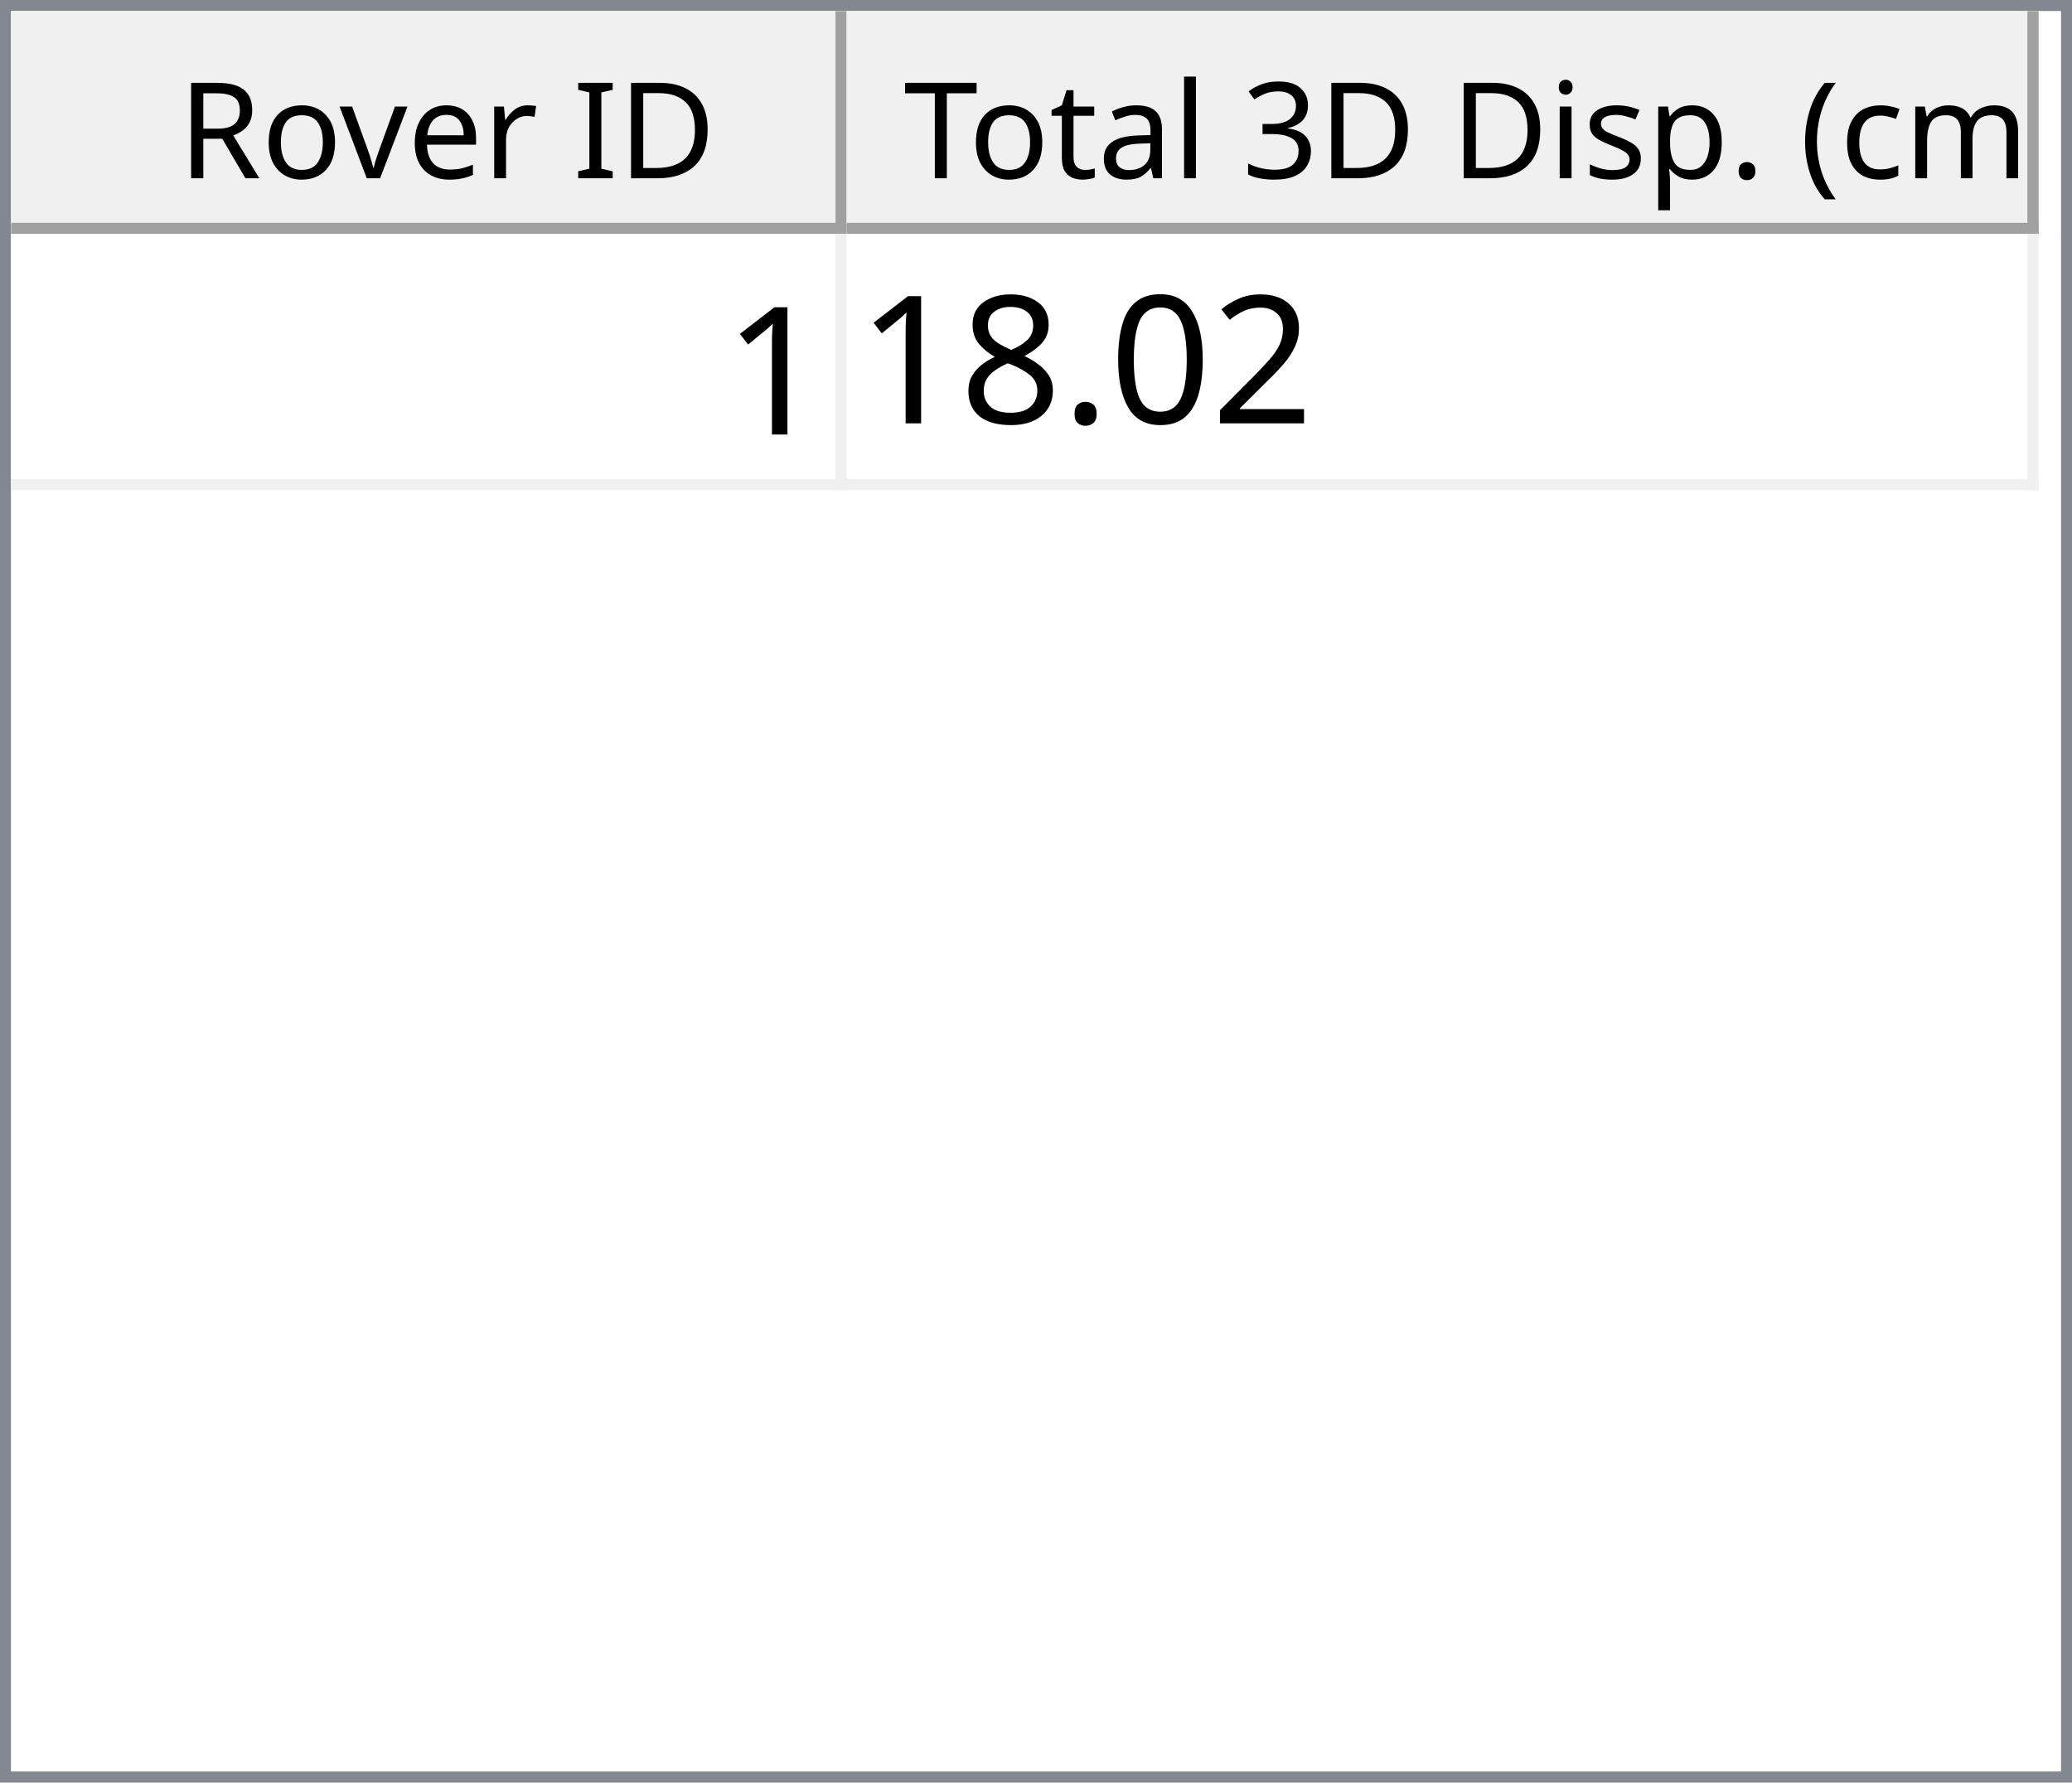
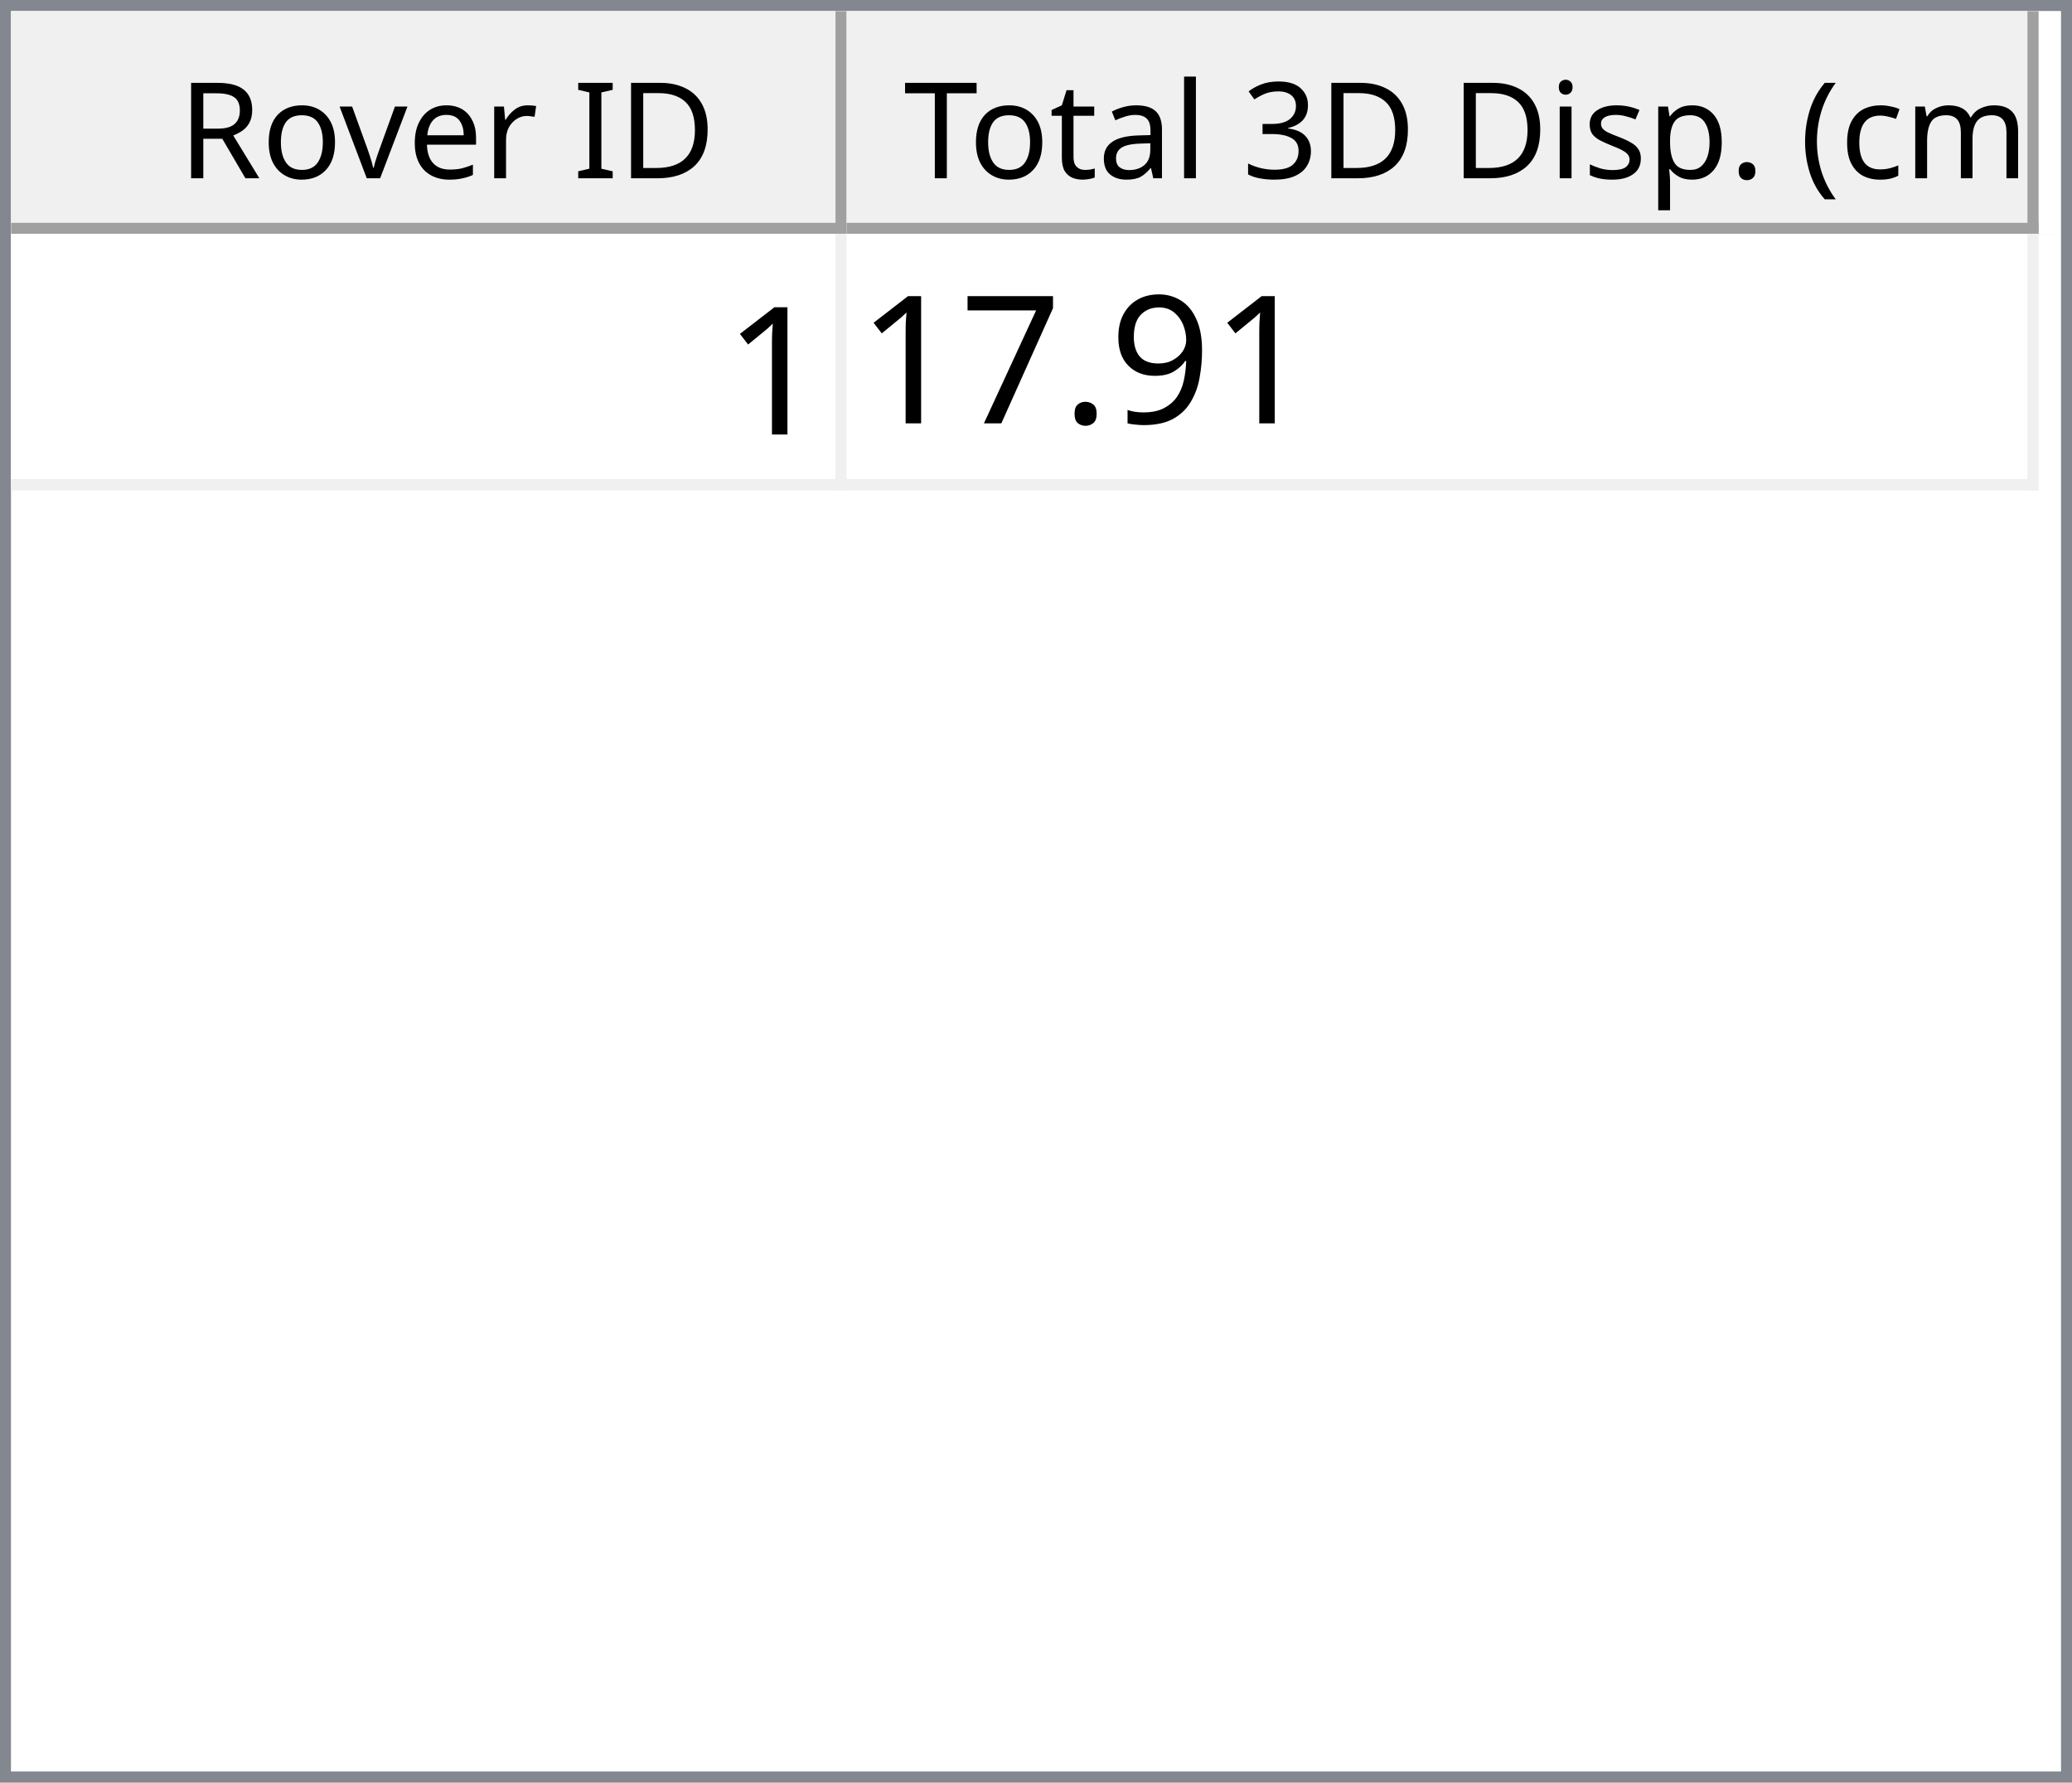
<svg xmlns="http://www.w3.org/2000/svg" style="fill-opacity:1; color-rendering:auto; color-interpolation:auto; text-rendering:auto; stroke:black; stroke-linecap:square; stroke-miterlimit:10; shape-rendering:auto; stroke-opacity:1; fill:black; stroke-dasharray:none; font-weight:normal; stroke-width:1; font-family:'Dialog'; font-style:normal; stroke-linejoin:miter; font-size:12px; stroke-dashoffset:0; image-rendering:auto;" width="186" height="160">
  <defs id="genericDefs" />
  <g>
    <defs id="defs1">
      <clipPath clipPathUnits="userSpaceOnUse" id="clipPath1">
        <path d="M0 0 L186 0 L186 160 L0 160 L0 0 Z" />
      </clipPath>
      <clipPath clipPathUnits="userSpaceOnUse" id="clipPath2">
        <path d="M0 0 L0 160 L186 160 L186 0 Z" />
      </clipPath>
      <clipPath clipPathUnits="userSpaceOnUse" id="clipPath3">
        <path d="M0 0 L0 20 L184 20 L184 0 Z" />
      </clipPath>
      <clipPath clipPathUnits="userSpaceOnUse" id="clipPath4">
        <path d="M0 0 L0 20 L75 20 L75 0 Z" />
      </clipPath>
      <clipPath clipPathUnits="userSpaceOnUse" id="clipPath5">
        <path d="M1 1 L1 19 L74 19 L74 1 Z" />
      </clipPath>
      <clipPath clipPathUnits="userSpaceOnUse" id="clipPath6">
        <path d="M0 0 L0 18 L73 18 L73 0 Z" />
      </clipPath>
      <clipPath clipPathUnits="userSpaceOnUse" id="clipPath7">
        <path d="M-0.5 -0.5 L-0.5 19.5 L74.5 19.5 L74.5 -0.5 Z" />
      </clipPath>
      <clipPath clipPathUnits="userSpaceOnUse" id="clipPath8">
        <path d="M0 0 L0 20 L107 20 L107 0 Z" />
      </clipPath>
      <clipPath clipPathUnits="userSpaceOnUse" id="clipPath9">
        <path d="M1 1 L1 19 L106 19 L106 1 Z" />
      </clipPath>
      <clipPath clipPathUnits="userSpaceOnUse" id="clipPath10">
        <path d="M0 0 L0 18 L105 18 L105 0 Z" />
      </clipPath>
      <clipPath clipPathUnits="userSpaceOnUse" id="clipPath11">
        <path d="M-0.5 -0.5 L-0.5 19.5 L106.5 19.5 L106.5 -0.5 Z" />
      </clipPath>
      <clipPath clipPathUnits="userSpaceOnUse" id="clipPath12">
        <path d="M0 0 L0 138 L184 138 L184 0 Z" />
      </clipPath>
      <clipPath clipPathUnits="userSpaceOnUse" id="clipPath13">
        <path d="M0 0 L0 23 L182 23 L182 0 Z" />
      </clipPath>
      <clipPath clipPathUnits="userSpaceOnUse" id="clipPath14">
        <path d="M-0.5 -0.5 L-0.5 22.5 L181.5 22.5 L181.5 -0.5 Z" />
      </clipPath>
      <clipPath clipPathUnits="userSpaceOnUse" id="clipPath15">
        <path d="M0 0 L0 22 L74 22 L74 0 Z" />
      </clipPath>
      <clipPath clipPathUnits="userSpaceOnUse" id="clipPath16">
        <path d="M0 0 L0 22 L106 22 L106 0 Z" />
      </clipPath>
      <font horiz-adv-x="64.551" id="font1">
        <font-face ascent="107.91" descent="25.098" units-per-em="100" style="font-style:normal; font-family:Segoe UI; font-weight:normal;" />
        <missing-glyph horiz-adv-x="64.551" d="M8.109 0 L8.109 68.266 L56.453 68.266 L56.453 0 L8.109 0 ZM15.328 7.234 L49.219 7.234 L49.219 61.031 L15.328 61.031 L15.328 7.234 Z" />
        <glyph unicode="D" horiz-adv-x="70.117" d="M9.188 0 L9.188 70.016 L28.516 70.016 Q65.531 70.016 65.531 35.891 Q65.531 19.672 55.25 9.836 Q44.969 0 27.734 0 L9.188 0 ZM17.391 62.594 L17.391 7.422 L27.828 7.422 Q41.609 7.422 49.273 14.797 Q56.938 22.172 56.938 35.688 Q56.938 62.594 28.328 62.594 L17.391 62.594 Z" />
        <glyph unicode="I" horiz-adv-x="26.611" d="M17.391 0 L9.188 0 L9.188 70.016 L17.391 70.016 L17.391 0 Z" />
        <glyph unicode=" " horiz-adv-x="27.393" d="" />
        <glyph unicode="r" horiz-adv-x="34.766" d="M34.188 41.891 Q32.078 43.5 28.125 43.5 Q23 43.5 19.555 38.672 Q16.109 33.844 16.109 25.484 L16.109 0 L8.109 0 L8.109 50 L16.109 50 L16.109 39.703 L16.312 39.703 Q18.016 44.969 21.531 47.922 Q25.047 50.875 29.391 50.875 Q32.516 50.875 34.188 50.203 L34.188 41.891 Z" />
        <glyph unicode="e" horiz-adv-x="52.295" d="M48.297 23 L12.984 23 Q13.188 14.656 17.484 10.109 Q21.781 5.562 29.297 5.562 Q37.75 5.562 44.828 11.141 L44.828 3.609 Q38.234 -1.172 27.391 -1.172 Q16.797 -1.172 10.742 5.641 Q4.688 12.453 4.688 24.812 Q4.688 36.469 11.305 43.82 Q17.922 51.172 27.734 51.172 Q37.547 51.172 42.922 44.828 Q48.297 38.484 48.297 27.203 L48.297 23 ZM40.094 29.781 Q40.047 36.719 36.75 40.578 Q33.453 44.438 27.594 44.438 Q21.922 44.438 17.969 40.383 Q14.016 36.328 13.094 29.781 L40.094 29.781 Z" />
        <glyph unicode="v" horiz-adv-x="47.9" d="M47.406 50 L27.484 0 L19.625 0 L0.688 50 L9.469 50 L22.172 13.672 Q23.578 9.672 23.922 6.688 L24.125 6.688 Q24.609 10.453 25.688 13.484 L38.969 50 L47.406 50 Z" />
        <glyph unicode="o" horiz-adv-x="58.594" d="M29 -1.172 Q17.922 -1.172 11.305 5.836 Q4.688 12.844 4.688 24.422 Q4.688 37.016 11.57 44.094 Q18.453 51.172 30.172 51.172 Q41.359 51.172 47.633 44.289 Q53.906 37.406 53.906 25.203 Q53.906 13.234 47.141 6.031 Q40.375 -1.172 29 -1.172 ZM29.594 44.438 Q21.875 44.438 17.383 39.188 Q12.891 33.938 12.891 24.703 Q12.891 15.828 17.43 10.695 Q21.969 5.562 29.594 5.562 Q37.359 5.562 41.531 10.594 Q45.703 15.625 45.703 24.906 Q45.703 34.281 41.531 39.359 Q37.359 44.438 29.594 44.438 Z" />
        <glyph unicode="R" horiz-adv-x="59.814" d="M59.375 0 L49.609 0 L37.891 19.625 Q36.281 22.359 34.766 24.289 Q33.25 26.219 31.664 27.438 Q30.078 28.656 28.25 29.219 Q26.422 29.781 24.125 29.781 L17.391 29.781 L17.391 0 L9.188 0 L9.188 70.016 L30.078 70.016 Q34.672 70.016 38.555 68.867 Q42.438 67.719 45.289 65.375 Q48.141 63.031 49.758 59.547 Q51.375 56.062 51.375 51.375 Q51.375 47.703 50.273 44.656 Q49.172 41.609 47.148 39.211 Q45.125 36.812 42.266 35.133 Q39.406 33.453 35.844 32.516 L35.844 32.328 Q37.594 31.547 38.891 30.547 Q40.188 29.547 41.359 28.18 Q42.531 26.812 43.68 25.078 Q44.828 23.344 46.234 21.047 L59.375 0 ZM17.391 62.594 L17.391 37.203 L28.516 37.203 Q31.594 37.203 34.203 38.133 Q36.812 39.062 38.719 40.797 Q40.625 42.531 41.703 45.047 Q42.781 47.562 42.781 50.688 Q42.781 56.297 39.141 59.445 Q35.5 62.594 28.609 62.594 L17.391 62.594 Z" />
        <glyph unicode=")" horiz-adv-x="30.176" d="M8.297 -15.922 L1.172 -15.922 Q16.406 2.344 16.406 26.812 Q16.406 51.469 1.078 70.016 L8.297 70.016 Q23.531 52.156 23.531 26.703 Q23.531 1.375 8.297 -15.922 Z" />
        <glyph unicode="m" horiz-adv-x="86.133" d="M79.109 0 L71.094 0 L71.094 28.719 Q71.094 37.016 68.531 40.727 Q65.969 44.438 59.906 44.438 Q54.781 44.438 51.195 39.75 Q47.609 35.062 47.609 28.516 L47.609 0 L39.594 0 L39.594 29.688 Q39.594 44.438 28.219 44.438 Q22.953 44.438 19.531 40.016 Q16.109 35.594 16.109 28.516 L16.109 0 L8.109 0 L8.109 50 L16.109 50 L16.109 42.094 L16.312 42.094 Q21.625 51.172 31.844 51.172 Q36.969 51.172 40.773 48.312 Q44.578 45.453 46 40.828 Q51.562 51.172 62.594 51.172 Q79.109 51.172 79.109 30.812 L79.109 0 Z" />
        <glyph unicode="c" horiz-adv-x="46.191" d="M42.188 2.297 Q36.422 -1.172 28.516 -1.172 Q17.828 -1.172 11.258 5.789 Q4.688 12.75 4.688 23.828 Q4.688 36.188 11.766 43.68 Q18.844 51.172 30.672 51.172 Q37.25 51.172 42.281 48.734 L42.281 40.531 Q36.719 44.438 30.375 44.438 Q22.703 44.438 17.797 38.945 Q12.891 33.453 12.891 24.516 Q12.891 15.719 17.508 10.641 Q22.125 5.562 29.891 5.562 Q36.422 5.562 42.188 9.906 L42.188 2.297 Z" />
        <glyph unicode="(" horiz-adv-x="30.176" d="M29.109 -15.922 L21.969 -15.922 Q6.844 1.375 6.844 26.703 Q6.844 52.156 21.969 70.016 L29.203 70.016 Q13.875 51.469 13.875 26.812 Q13.875 2.344 29.109 -15.922 Z" />
        <glyph unicode="." horiz-adv-x="21.68" d="M10.891 -1.078 Q8.641 -1.078 7.055 0.539 Q5.469 2.156 5.469 4.391 Q5.469 6.641 7.055 8.273 Q8.641 9.906 10.891 9.906 Q13.188 9.906 14.797 8.273 Q16.406 6.641 16.406 4.391 Q16.406 2.156 14.797 0.539 Q13.188 -1.078 10.891 -1.078 Z" />
        <glyph unicode="p" horiz-adv-x="58.789" d="M16.312 7.234 L16.109 7.234 L16.109 -23 L8.109 -23 L8.109 50 L16.109 50 L16.109 41.219 L16.312 41.219 Q22.219 51.172 33.594 51.172 Q43.266 51.172 48.688 44.461 Q54.109 37.75 54.109 26.469 Q54.109 13.922 48 6.375 Q41.891 -1.172 31.297 -1.172 Q21.578 -1.172 16.312 7.234 ZM16.109 27.391 L16.109 20.406 Q16.109 14.203 20.141 9.883 Q24.172 5.562 30.375 5.562 Q37.641 5.562 41.773 11.133 Q45.906 16.703 45.906 26.609 Q45.906 34.969 42.047 39.703 Q38.188 44.438 31.594 44.438 Q24.609 44.438 20.359 39.578 Q16.109 34.719 16.109 27.391 Z" />
        <glyph unicode="s" horiz-adv-x="42.432" d="M5.078 1.812 L5.078 10.406 Q11.625 5.562 19.484 5.562 Q30.031 5.562 30.031 12.594 Q30.031 14.594 29.125 15.992 Q28.219 17.391 26.68 18.461 Q25.141 19.531 23.07 20.383 Q21 21.234 18.609 22.172 Q15.281 23.484 12.766 24.828 Q10.25 26.172 8.57 27.859 Q6.891 29.547 6.031 31.695 Q5.172 33.844 5.172 36.719 Q5.172 40.234 6.789 42.945 Q8.406 45.656 11.086 47.484 Q13.766 49.312 17.211 50.242 Q20.656 51.172 24.312 51.172 Q30.812 51.172 35.938 48.922 L35.938 40.828 Q30.422 44.438 23.25 44.438 Q21 44.438 19.195 43.922 Q17.391 43.406 16.094 42.477 Q14.797 41.547 14.086 40.258 Q13.375 38.969 13.375 37.406 Q13.375 35.453 14.086 34.133 Q14.797 32.812 16.164 31.789 Q17.531 30.766 19.484 29.938 Q21.438 29.109 23.922 28.125 Q27.25 26.859 29.883 25.516 Q32.516 24.172 34.375 22.484 Q36.234 20.797 37.234 18.602 Q38.234 16.406 38.234 13.375 Q38.234 9.672 36.602 6.938 Q34.969 4.203 32.234 2.398 Q29.5 0.594 25.93 -0.289 Q22.359 -1.172 18.453 -1.172 Q10.75 -1.172 5.078 1.812 Z" />
        <glyph unicode="i" horiz-adv-x="24.219" d="M12.203 62.703 Q10.062 62.703 8.547 64.164 Q7.031 65.625 7.031 67.875 Q7.031 70.125 8.547 71.609 Q10.062 73.094 12.203 73.094 Q14.406 73.094 15.945 71.609 Q17.484 70.125 17.484 67.875 Q17.484 65.719 15.945 64.211 Q14.406 62.703 12.203 62.703 ZM16.109 0 L8.109 0 L8.109 50 L16.109 50 L16.109 0 Z" />
        <glyph unicode="3" horiz-adv-x="53.906" d="M46.531 19.828 Q46.531 15.094 44.75 11.211 Q42.969 7.328 39.719 4.57 Q36.469 1.812 31.93 0.297 Q27.391 -1.219 21.922 -1.219 Q11.922 -1.219 6 2.594 L6 11.188 Q13.094 5.609 22.219 5.609 Q25.875 5.609 28.828 6.539 Q31.781 7.469 33.906 9.227 Q36.031 10.984 37.18 13.477 Q38.328 15.969 38.328 19.094 Q38.328 32.812 18.797 32.812 L12.984 32.812 L12.984 39.594 L18.5 39.594 Q35.797 39.594 35.797 52.484 Q35.797 64.406 22.609 64.406 Q15.188 64.406 8.688 59.422 L8.688 67.188 Q15.375 71.188 24.609 71.188 Q29 71.188 32.57 69.969 Q36.141 68.75 38.68 66.555 Q41.219 64.359 42.609 61.281 Q44 58.203 44 54.5 Q44 40.672 30.031 36.719 L30.031 36.531 Q33.594 36.141 36.625 34.797 Q39.656 33.453 41.852 31.305 Q44.047 29.156 45.289 26.25 Q46.531 23.344 46.531 19.828 Z" />
        <glyph unicode="l" horiz-adv-x="24.219" d="M16.109 0 L8.109 0 L8.109 74.031 L16.109 74.031 L16.109 0 Z" />
        <glyph unicode="a" horiz-adv-x="50.879" d="M43.891 0 L35.891 0 L35.891 7.812 L35.688 7.812 Q30.469 -1.172 20.312 -1.172 Q12.844 -1.172 8.617 2.781 Q4.391 6.734 4.391 13.281 Q4.391 27.297 20.906 29.594 L35.891 31.688 Q35.891 44.438 25.594 44.438 Q16.547 44.438 9.281 38.281 L9.281 46.484 Q16.656 51.172 26.266 51.172 Q43.891 51.172 43.891 32.516 L43.891 0 ZM35.891 25.297 L23.828 23.641 Q18.266 22.859 15.43 20.875 Q12.594 18.891 12.594 13.875 Q12.594 10.203 15.211 7.883 Q17.828 5.562 22.172 5.562 Q28.125 5.562 32.008 9.742 Q35.891 13.922 35.891 20.312 L35.891 25.297 Z" />
        <glyph unicode="t" horiz-adv-x="33.887" d="M31.297 0.484 Q28.469 -1.078 23.828 -1.078 Q10.688 -1.078 10.688 13.578 L10.688 43.172 L2.094 43.172 L2.094 50 L10.688 50 L10.688 62.203 L18.703 64.797 L18.703 50 L31.297 50 L31.297 43.172 L18.703 43.172 L18.703 14.984 Q18.703 9.969 20.414 7.82 Q22.125 5.672 26.078 5.672 Q29.109 5.672 31.297 7.328 L31.297 0.484 Z" />
        <glyph unicode="T" horiz-adv-x="52.393" d="M50.594 62.594 L30.375 62.594 L30.375 0 L22.172 0 L22.172 62.594 L2 62.594 L2 70.016 L50.594 70.016 L50.594 62.594 Z" />
      </font>
      <font horiz-adv-x="75.0" id="font2">
        <font-face ascent="100.537" descent="21.973" units-per-em="100" style="font-style:normal; font-family:sans-serif; font-weight:normal;" />
        <missing-glyph horiz-adv-x="75.0" d="M12.5 0 L12.5 62.5 L62.5 62.5 L62.5 0 L12.5 0 ZM14.062 1.562 L60.938 1.562 L60.938 60.938 L14.062 60.938 L14.062 1.562 Z" />
        <glyph unicode="1" horiz-adv-x="55.615" d="M37.25 0 L28.469 0 L28.469 56 Q25.297 52.984 20.141 49.953 Q14.984 46.922 10.891 45.406 L10.891 53.906 Q18.266 57.375 23.781 62.305 Q29.297 67.234 31.594 71.875 L37.25 71.875 L37.25 0 Z" />
-         <glyph unicode="2" horiz-adv-x="55.615" d="M50.344 8.453 L50.344 0 L3.031 0 Q2.938 3.172 4.047 6.109 Q5.859 10.938 9.836 15.625 Q13.812 20.312 21.344 26.469 Q33.016 36.031 37.117 41.625 Q41.219 47.219 41.219 52.203 Q41.219 57.422 37.477 61.008 Q33.734 64.594 27.734 64.594 Q21.391 64.594 17.578 60.789 Q13.766 56.984 13.719 50.25 L4.688 51.172 Q5.609 61.281 11.664 66.578 Q17.719 71.875 27.938 71.875 Q38.234 71.875 44.242 66.164 Q50.25 60.453 50.25 52 Q50.25 47.703 48.492 43.555 Q46.734 39.406 42.656 34.812 Q38.578 30.219 29.109 22.219 Q21.188 15.578 18.945 13.211 Q16.703 10.844 15.234 8.453 L50.344 8.453 Z" />
-         <glyph unicode="0" horiz-adv-x="55.615" d="M4.156 35.297 Q4.156 48 6.766 55.742 Q9.375 63.484 14.523 67.68 Q19.672 71.875 27.484 71.875 Q33.25 71.875 37.594 69.555 Q41.938 67.234 44.773 62.867 Q47.609 58.5 49.219 52.227 Q50.828 45.953 50.828 35.297 Q50.828 22.703 48.242 14.969 Q45.656 7.234 40.508 3.008 Q35.359 -1.219 27.484 -1.219 Q17.141 -1.219 11.234 6.203 Q4.156 15.141 4.156 35.297 ZM13.188 35.297 Q13.188 17.672 17.312 11.836 Q21.438 6 27.484 6 Q33.547 6 37.672 11.859 Q41.797 17.719 41.797 35.297 Q41.797 52.984 37.672 58.789 Q33.547 64.594 27.391 64.594 Q21.344 64.594 17.719 59.469 Q13.188 52.938 13.188 35.297 Z" />
+         <glyph unicode="9" horiz-adv-x="55.615" d="M5.469 16.547 L13.922 17.328 Q14.984 11.375 18.016 8.688 Q21.047 6 25.781 6 Q29.828 6 32.883 7.859 Q35.938 9.719 37.891 12.82 Q39.844 15.922 41.164 21.195 Q42.484 26.469 42.484 31.938 Q42.484 32.516 42.438 33.688 Q39.797 29.5 35.234 26.883 Q30.672 24.266 25.344 24.266 Q16.453 24.266 10.305 30.711 Q4.156 37.156 4.156 47.703 Q4.156 58.594 10.578 65.234 Q17 71.875 26.656 71.875 Q33.641 71.875 39.43 68.117 Q45.219 64.359 48.219 57.398 Q51.219 50.438 51.219 37.25 Q51.219 23.531 48.242 15.406 Q45.266 7.281 39.383 3.031 Q33.5 -1.219 25.594 -1.219 Q17.188 -1.219 11.867 3.445 Q6.547 8.109 5.469 16.547 ZM41.453 48.141 Q41.453 55.719 37.43 60.156 Q33.406 64.594 27.734 64.594 Q21.875 64.594 17.531 59.812 Q13.188 55.031 13.188 47.406 Q13.188 40.578 17.312 36.305 Q21.438 32.031 27.484 32.031 Q33.594 32.031 37.523 36.305 Q41.453 40.578 41.453 48.141 Z" />
        <glyph unicode="." horiz-adv-x="27.783" d="M9.078 0 L9.078 10.016 L19.094 10.016 L19.094 0 L9.078 0 Z" />
-         <glyph unicode="8" horiz-adv-x="55.615" d="M17.672 38.812 Q12.203 40.828 9.57 44.539 Q6.938 48.25 6.938 53.422 Q6.938 61.234 12.555 66.555 Q18.172 71.875 27.484 71.875 Q36.859 71.875 42.578 66.43 Q48.297 60.984 48.297 53.172 Q48.297 48.188 45.68 44.508 Q43.062 40.828 37.75 38.812 Q44.344 36.672 47.781 31.883 Q51.219 27.094 51.219 20.453 Q51.219 11.281 44.727 5.031 Q38.234 -1.219 27.641 -1.219 Q17.047 -1.219 10.547 5.055 Q4.047 11.328 4.047 20.703 Q4.047 27.688 7.594 32.398 Q11.141 37.109 17.672 38.812 ZM15.922 53.719 Q15.922 48.641 19.195 45.414 Q22.469 42.188 27.688 42.188 Q32.766 42.188 36.016 45.383 Q39.266 48.578 39.266 53.219 Q39.266 58.062 35.914 61.359 Q32.562 64.656 27.594 64.656 Q22.562 64.656 19.242 61.43 Q15.922 58.203 15.922 53.719 ZM13.094 20.656 Q13.094 16.891 14.875 13.375 Q16.656 9.859 20.172 7.93 Q23.688 6 27.734 6 Q34.031 6 38.133 10.055 Q42.234 14.109 42.234 20.359 Q42.234 26.703 38.016 30.859 Q33.797 35.016 27.438 35.016 Q21.234 35.016 17.164 30.914 Q13.094 26.812 13.094 20.656 Z" />
+         <glyph unicode="7" horiz-adv-x="55.615" d="M4.734 62.203 L4.734 70.656 L51.078 70.656 L51.078 63.812 Q44.234 56.547 37.523 44.484 Q30.812 32.422 27.156 19.672 Q24.516 10.688 23.781 0 L14.75 0 Q14.891 8.453 18.062 20.414 Q21.234 32.375 27.172 43.484 Q33.109 54.594 39.797 62.203 L4.734 62.203 Z" />
      </font>
    </defs>
    <g style="fill:white; stroke:white;">
      <rect x="0" y="0" width="186" style="clip-path:url(#clipPath1); stroke:none;" height="160" />
    </g>
    <g style="fill:white; text-rendering:optimizeSpeed; color-rendering:optimizeSpeed; image-rendering:optimizeSpeed; shape-rendering:crispEdges; stroke:white; color-interpolation:sRGB;">
      <rect x="0" width="186" height="160" y="0" style="stroke:none;" />
      <path style="stroke:none;" d="M0 160 L186 160 L186 0 L0 0 Z" />
    </g>
    <g style="fill:rgb(240,240,240); font-family:'Segoe UI'; stroke:rgb(240,240,240);">
      <rect x="0" y="0" width="186" style="clip-path:url(#clipPath2); stroke:none;" height="160" />
    </g>
    <g style="fill:rgb(130,135,144); font-family:'Segoe UI'; stroke:rgb(130,135,144);">
      <path d="M0 0 L186 0 L186 160 L0 160 L0 0 ZM1 1 L185 1 L185 159 L1 159 L1 1 Z" style="fill-rule:evenodd; clip-path:url(#clipPath2); stroke:none;" />
    </g>
    <g style="fill:white; font-family:'Segoe UI'; stroke:white;" transform="translate(1,1)">
      <rect x="0" y="0" width="184" style="clip-path:url(#clipPath3); stroke:none;" height="20" />
    </g>
    <g style="fill:rgb(240,240,240); font-family:'Segoe UI'; stroke:rgb(240,240,240);" transform="translate(1,1)">
      <rect x="0" y="0" width="75" style="clip-path:url(#clipPath4); stroke:none;" height="20" />
    </g>
    <g style="font-family:'Segoe UI';" transform="translate(2,2)">
      <text x="14" xml:space="preserve" y="14" style="clip-path:url(#clipPath6); stroke:none;">Rover ID</text>
    </g>
    <g style="fill:rgb(160,160,160); font-family:'Segoe UI'; stroke:rgb(160,160,160); stroke-linejoin:bevel;" transform="translate(1.5,1.5)">
      <line x1="74" x2="74" y1="0" style="fill:none; clip-path:url(#clipPath7);" y2="19" />
    </g>
    <g style="fill:rgb(160,160,160); font-family:'Segoe UI'; stroke:rgb(160,160,160); stroke-linejoin:bevel;" transform="matrix(1,0,0,1,1,1) translate(0.5,0.5)">
      <line x1="0" x2="74" y1="19" style="fill:none; clip-path:url(#clipPath7);" y2="19" />
    </g>
    <g style="fill:rgb(240,240,240); font-family:'Segoe UI'; stroke:rgb(240,240,240);" transform="translate(76,1)">
      <rect x="0" y="0" width="107" style="clip-path:url(#clipPath8); stroke:none;" height="20" />
    </g>
    <g style="font-family:'Segoe UI';" transform="translate(77,2)">
      <text x="1" xml:space="preserve" y="14" style="clip-path:url(#clipPath10); stroke:none;"> Total 3D Disp. (cm)</text>
    </g>
    <g style="fill:rgb(160,160,160); font-family:'Segoe UI'; stroke:rgb(160,160,160); stroke-linejoin:bevel;" transform="translate(76.5,1.5)">
      <line x1="106" x2="106" y1="0" style="fill:none; clip-path:url(#clipPath11);" y2="19" />
    </g>
    <g style="fill:rgb(160,160,160); font-family:'Segoe UI'; stroke:rgb(160,160,160); stroke-linejoin:bevel;" transform="matrix(1,0,0,1,76,1) translate(0.5,0.5)">
      <line x1="0" x2="106" y1="19" style="fill:none; clip-path:url(#clipPath11);" y2="19" />
    </g>
    <g style="fill:white; font-family:'Segoe UI'; stroke:white;" transform="translate(1,21)">
      <rect x="0" y="0" width="184" style="clip-path:url(#clipPath12); stroke:none;" height="138" />
    </g>
    <g style="fill:rgb(240,240,240); font-size:16px; font-family:sans-serif; stroke:rgb(240,240,240);" transform="translate(1,21)">
      <rect x="0" y="0" width="182" style="clip-path:url(#clipPath13); stroke:none;" height="23" />
      <line transform="translate(0.5,0.5)" x1="0" x2="181" y1="22" style="clip-path:url(#clipPath14); fill:none; stroke-linejoin:bevel;" y2="22" />
    </g>
    <g transform="matrix(1,0,0,1,1,21) translate(0.5,0.5)" style="fill:rgb(240,240,240); font-size:16px; font-family:sans-serif; stroke:rgb(240,240,240); stroke-linejoin:bevel;">
      <line x1="74" x2="74" y1="0" style="fill:none; clip-path:url(#clipPath14);" y2="22" />
    </g>
    <g transform="matrix(1,0,0,1,1,21) translate(0.5,0.5)" style="fill:rgb(240,240,240); font-size:16px; font-family:sans-serif; stroke:rgb(240,240,240); stroke-linejoin:bevel;">
      <line x1="181" x2="181" y1="0" style="fill:none; clip-path:url(#clipPath14);" y2="22" />
    </g>
    <g style="fill:white; font-size:16px; font-family:sans-serif; stroke:white;" transform="matrix(1,0,0,1,1,21)">
      <rect x="0" y="0" width="74" style="clip-path:url(#clipPath15); stroke:none;" height="22" />
      <text x="64" y="18" style="fill:black; clip-path:url(#clipPath15); stroke:none;" xml:space="preserve">1</text>
    </g>
    <g style="fill:white; font-size:16px; font-family:sans-serif; stroke:white;" transform="matrix(1,0,0,1,1,21) translate(75,0)">
      <rect x="0" y="0" width="106" style="clip-path:url(#clipPath16); stroke:none;" height="22" />
-       <text x="1" y="17" style="fill:black; clip-path:url(#clipPath16); stroke:none;" xml:space="preserve">18.02</text>
+       <text x="1" y="17" style="fill:black; clip-path:url(#clipPath16); stroke:none;" xml:space="preserve">17.91</text>
    </g>
  </g>
</svg>
